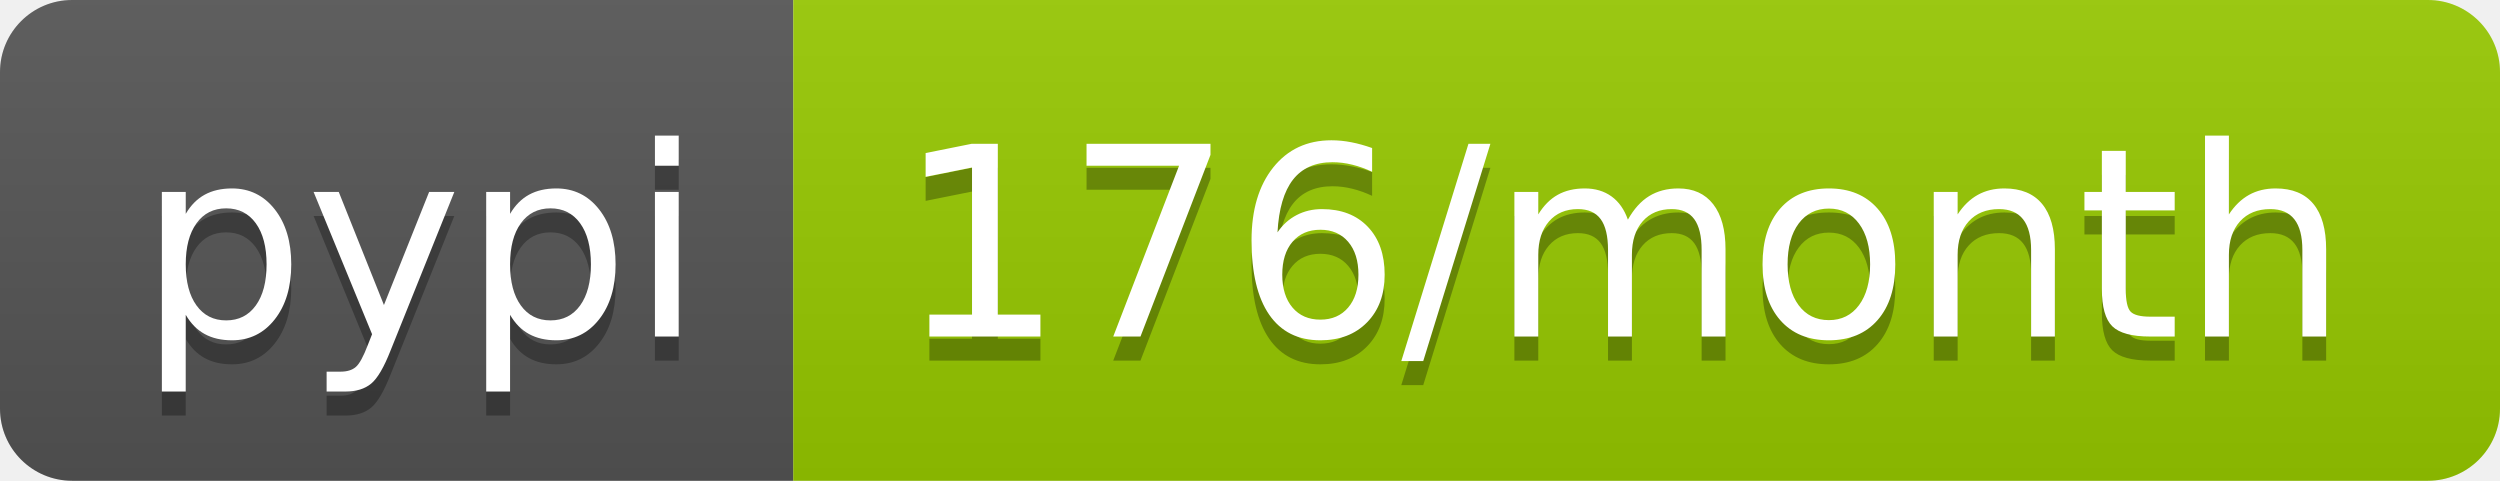
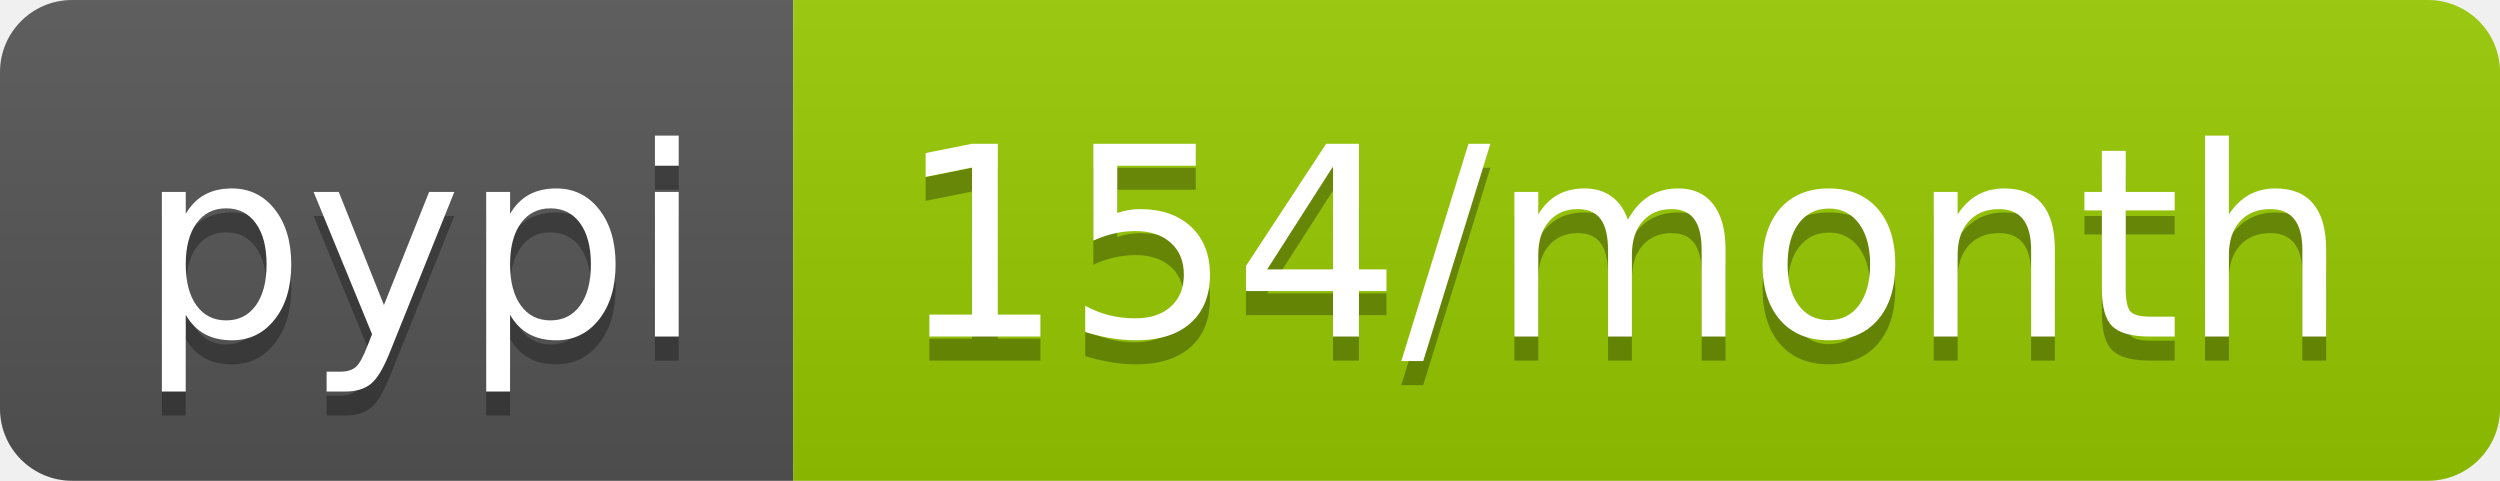
- <svg xmlns="http://www.w3.org/2000/svg" width="104" height="20" role="img" aria-label="pypi: 176/month">
+ <svg xmlns="http://www.w3.org/2000/svg" width="104" height="20" role="img" aria-label="pypi: 154/month">
  <linearGradient id="s" x2="0" y2="100%">
    <stop offset="0" stop-color="#bbb" stop-opacity=".1" />
    <stop offset="1" stop-opacity=".1" />
  </linearGradient>
  <clipPath id="r">
    <rect width="104" height="20" rx="3" fill="#fff" />
  </clipPath>
  <g clip-path="url(#r)">
    <rect width="33" height="20" fill="#555" />
    <rect x="33" width="71" height="20" fill="#97ca00" />
    <rect width="104" height="20" fill="url(#s)" />
  </g>
  <g fill="#fff" text-anchor="middle" font-family="Verdana,Geneva,DejaVu Sans,sans-serif" text-rendering="geometricPrecision" font-size="110">
    <text aria-hidden="true" x="175" y="150" fill="#010101" fill-opacity=".3" transform="scale(.1)" textLength="230">pypi</text>
    <text x="175" y="140" transform="scale(.1)" fill="#fff" textLength="230">pypi</text>
-     <text aria-hidden="true" x="675" y="150" fill="#010101" fill-opacity=".3" transform="scale(.1)" textLength="610">176/month</text>
-     <text x="675" y="140" transform="scale(.1)" fill="#fff" textLength="610">176/month</text>
+     <text aria-hidden="true" x="675" y="150" fill="#010101" fill-opacity=".3" transform="scale(.1)" textLength="610">154/month</text>
+     <text x="675" y="140" transform="scale(.1)" fill="#fff" textLength="610">154/month</text>
  </g>
</svg>
